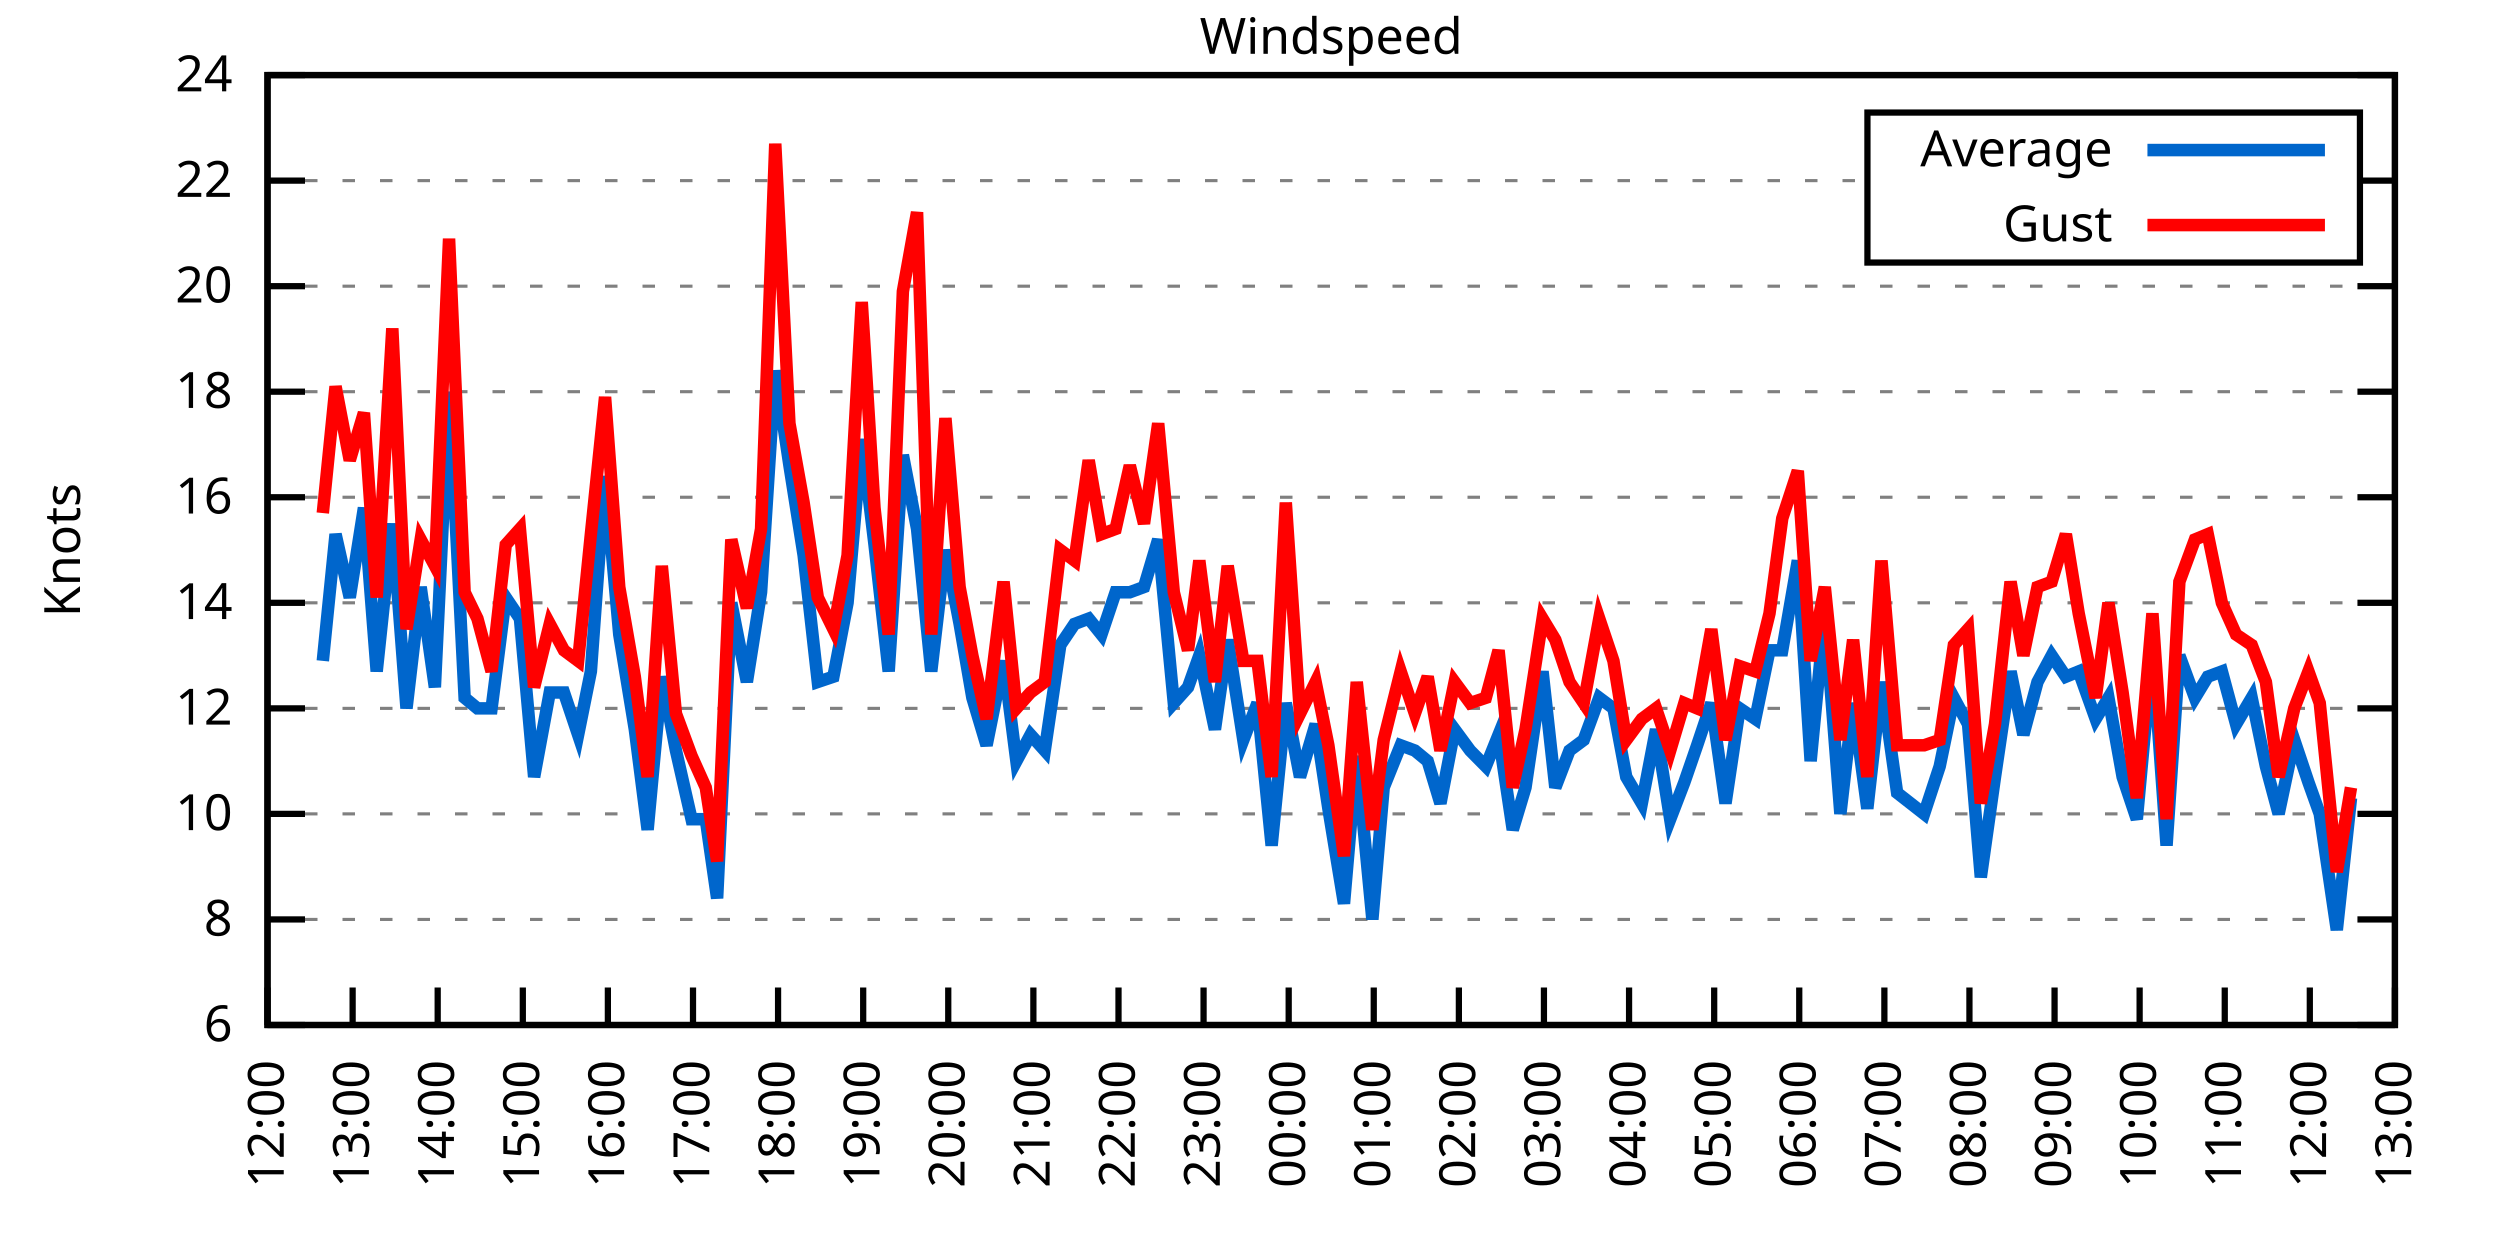
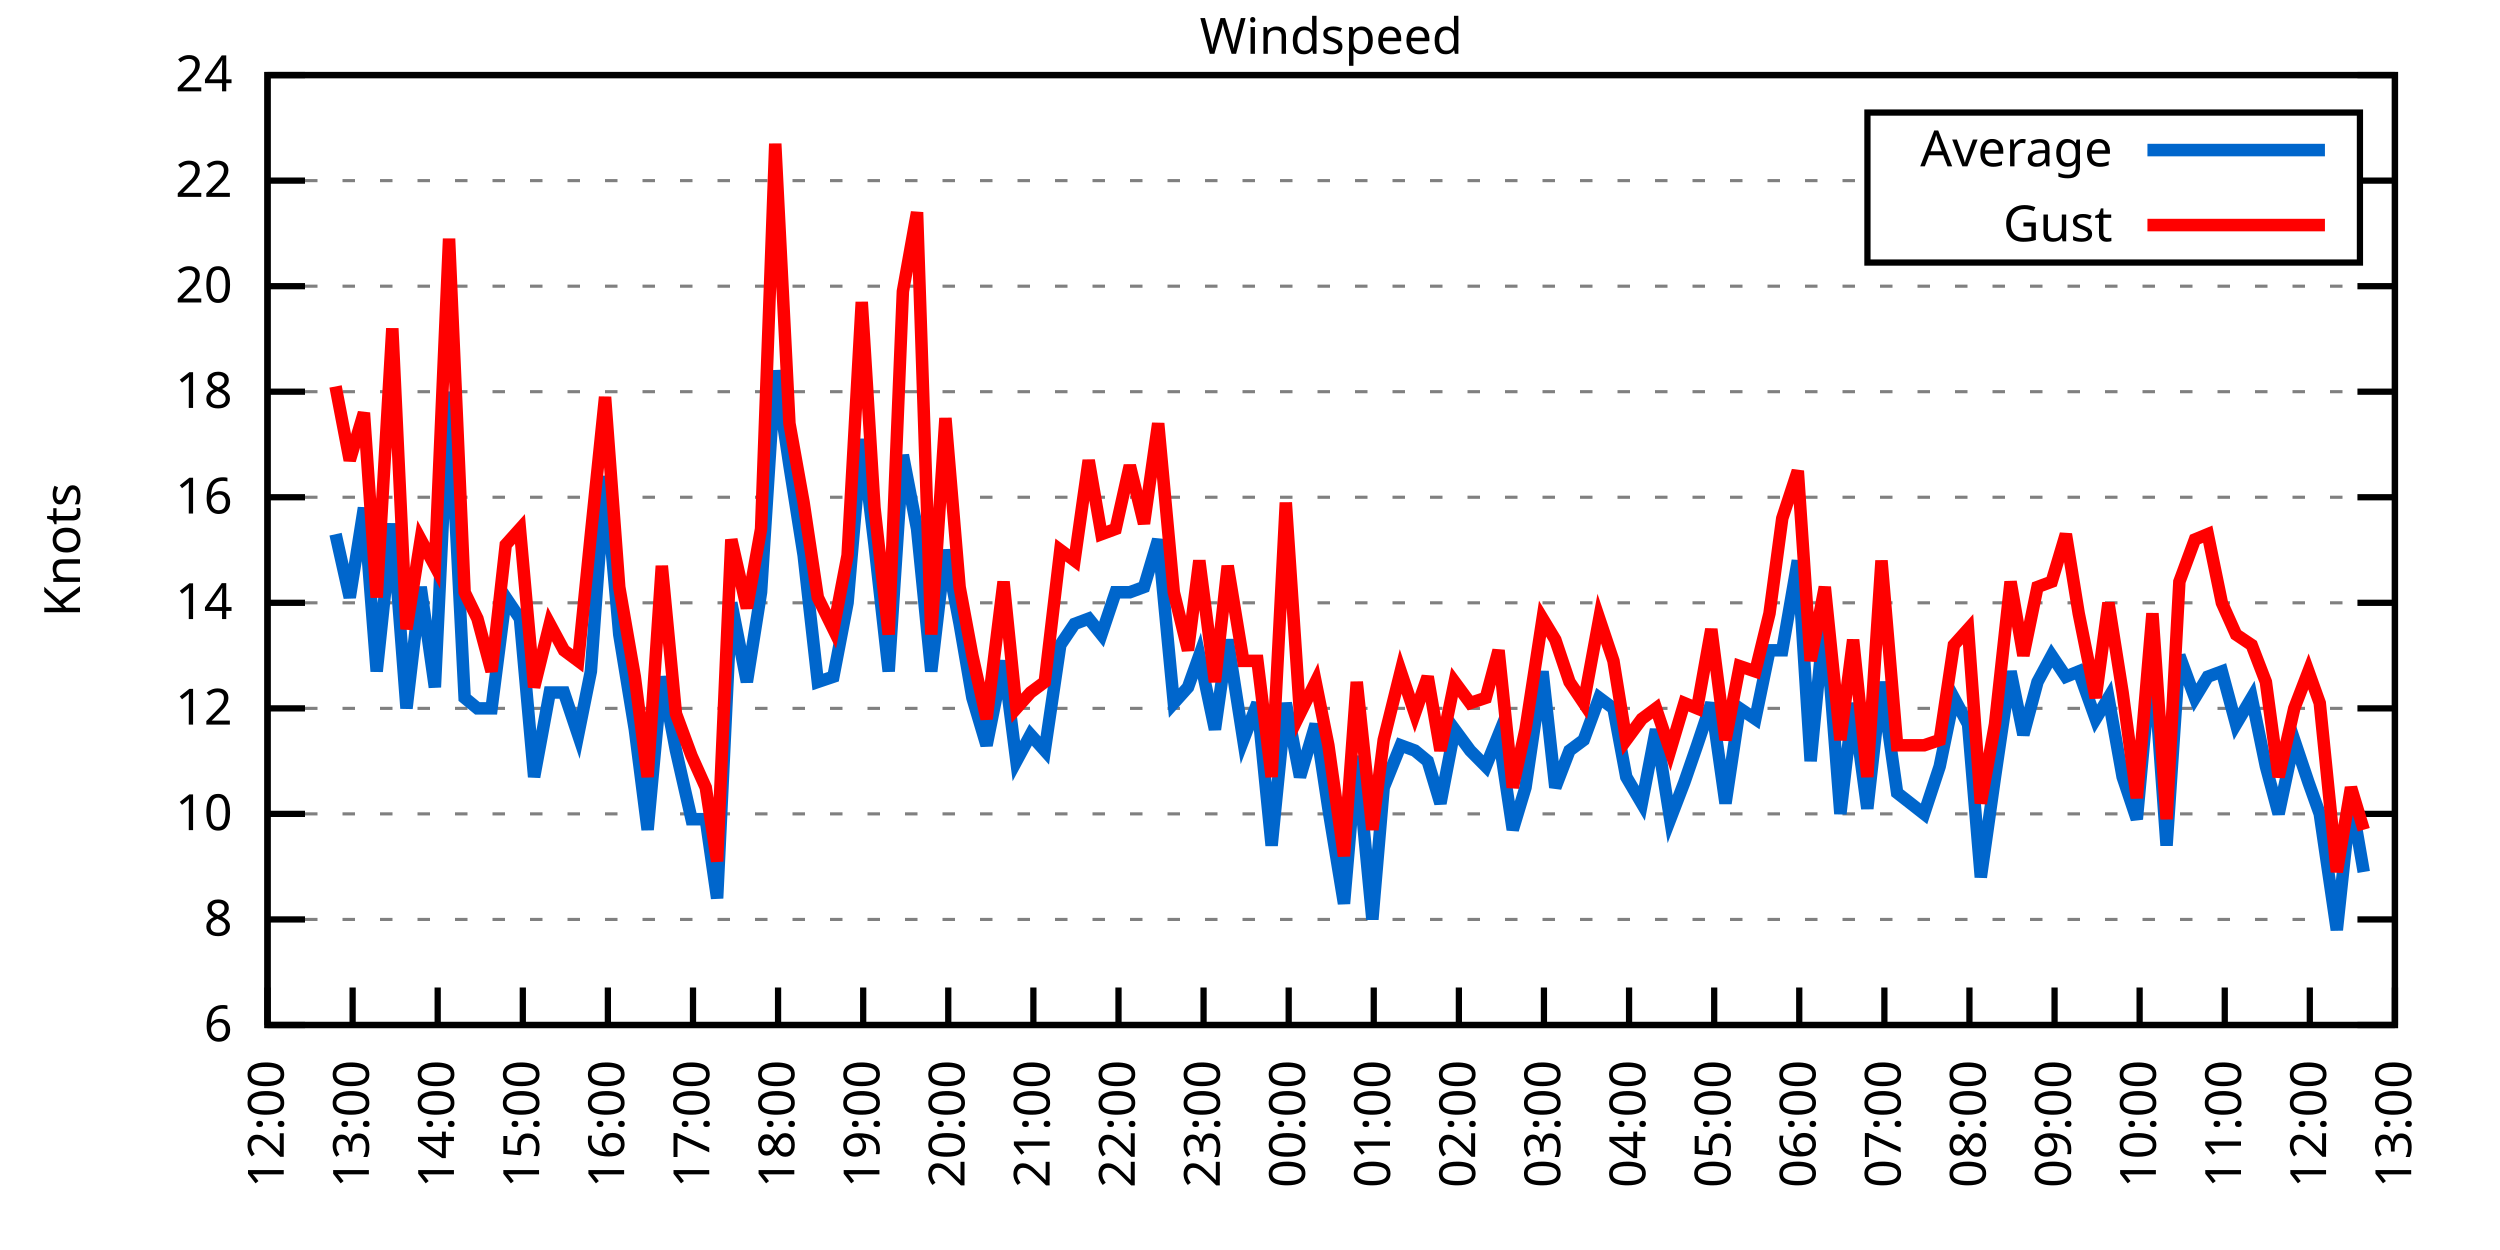
<svg xmlns="http://www.w3.org/2000/svg" xmlns:xlink="http://www.w3.org/1999/xlink" width="400" height="200" viewBox="0 0 400 200">
  <g id="gnuplot_canvas">
    <rect x="0" y="0" width="400" height="200" fill="none" />
    <defs>
      <circle id="gpDot" r="0.5" stroke-width="0.5" stroke="currentColor" />
      <path id="gpPt0" stroke-width="0.333" stroke="currentColor" d="M-1,0 h2 M0,-1 v2" />
      <path id="gpPt1" stroke-width="0.333" stroke="currentColor" d="M-1,-1 L1,1 M1,-1 L-1,1" />
      <path id="gpPt2" stroke-width="0.333" stroke="currentColor" d="M-1,0 L1,0 M0,-1 L0,1 M-1,-1 L1,1 M-1,1 L1,-1" />
      <rect id="gpPt3" stroke-width="0.333" stroke="currentColor" x="-1" y="-1" width="2" height="2" />
      <rect id="gpPt4" stroke-width="0.333" stroke="currentColor" fill="currentColor" x="-1" y="-1" width="2" height="2" />
      <circle id="gpPt5" stroke-width="0.333" stroke="currentColor" cx="0" cy="0" r="1" />
      <use xlink:href="#gpPt5" id="gpPt6" fill="currentColor" stroke="none" />
      <path id="gpPt7" stroke-width="0.333" stroke="currentColor" d="M0,-1.33 L-1.33,0.67 L1.33,0.67 z" />
      <use xlink:href="#gpPt7" id="gpPt8" fill="currentColor" stroke="none" />
      <use xlink:href="#gpPt7" id="gpPt9" stroke="currentColor" transform="rotate(180)" />
      <use xlink:href="#gpPt9" id="gpPt10" fill="currentColor" stroke="none" />
      <use xlink:href="#gpPt3" id="gpPt11" stroke="currentColor" transform="rotate(45)" />
      <use xlink:href="#gpPt11" id="gpPt12" fill="currentColor" stroke="none" />
      <path id="gpPt13" stroke-width="0.333" stroke="currentColor" d="M0,1.330 L1.265,0.411 L0.782,-1.067 L-0.782,-1.076 L-1.265,0.411 z" />
      <use xlink:href="#gpPt13" id="gpPt14" fill="currentColor" stroke="none" />
      <filter id="textbox" filterUnits="objectBoundingBox" x="0" y="0" height="1" width="1">
        <feFlood flood-color="white" flood-opacity="1" result="bgnd" />
        <feComposite in="SourceGraphic" in2="bgnd" operator="atop" />
      </filter>
      <filter id="greybox" filterUnits="objectBoundingBox" x="0" y="0" height="1" width="1">
        <feFlood flood-color="lightgrey" flood-opacity="1" result="grey" />
        <feComposite in="SourceGraphic" in2="grey" operator="atop" />
      </filter>
    </defs>
    <g fill="none" color="white" stroke="currentColor" stroke-width="1.00" stroke-linecap="butt" stroke-linejoin="miter">
</g>
    <g fill="none" color="black" stroke="currentColor" stroke-width="1.00" stroke-linecap="butt" stroke-linejoin="miter">
      <g stroke="none" shape-rendering="crispEdges">
        <polygon fill="rgb(255, 255, 255)" points="42.80,164.00 383.18,164.00 383.18,12.02 42.80,12.02 " />
      </g>
    </g>
    <g fill="none" color="black" stroke="currentColor" stroke-width="1.00" stroke-linecap="butt" stroke-linejoin="miter">
</g>
    <g fill="none" color="black" stroke="black" stroke-width="0.50" stroke-linecap="butt" stroke-linejoin="miter">
</g>
    <g fill="none" color="gray" stroke="currentColor" stroke-width="0.50" stroke-linecap="butt" stroke-linejoin="miter">
      <path stroke="gray" stroke-dasharray="2,4" class="gridline" d="M42.80,164.00 L383.19,164.00  " />
    </g>
    <g fill="none" color="gray" stroke="gray" stroke-width="1.00" stroke-linecap="butt" stroke-linejoin="miter">
</g>
    <g fill="none" color="black" stroke="currentColor" stroke-width="1.00" stroke-linecap="butt" stroke-linejoin="miter">
      <path stroke="black" d="M42.80,164.00 L48.80,164.00 M383.19,164.00 L377.19,164.00  " />
      <g transform="translate(37.20,166.60)" stroke="none" fill="black" font-family="Sans" font-size="8.00" text-anchor="end">
        <text>
          <tspan font-family="Sans"> 6</tspan>
        </text>
      </g>
    </g>
    <g fill="none" color="black" stroke="currentColor" stroke-width="1.00" stroke-linecap="butt" stroke-linejoin="miter">
</g>
    <g fill="none" color="black" stroke="black" stroke-width="0.50" stroke-linecap="butt" stroke-linejoin="miter">
</g>
    <g fill="none" color="gray" stroke="currentColor" stroke-width="0.50" stroke-linecap="butt" stroke-linejoin="miter">
      <path stroke="gray" stroke-dasharray="2,4" class="gridline" d="M42.80,147.11 L383.19,147.11  " />
    </g>
    <g fill="none" color="gray" stroke="gray" stroke-width="1.00" stroke-linecap="butt" stroke-linejoin="miter">
</g>
    <g fill="none" color="black" stroke="currentColor" stroke-width="1.00" stroke-linecap="butt" stroke-linejoin="miter">
      <path stroke="black" d="M42.80,147.11 L48.80,147.11 M383.19,147.11 L377.19,147.11  " />
      <g transform="translate(37.20,149.71)" stroke="none" fill="black" font-family="Sans" font-size="8.00" text-anchor="end">
        <text>
          <tspan font-family="Sans"> 8</tspan>
        </text>
      </g>
    </g>
    <g fill="none" color="black" stroke="currentColor" stroke-width="1.00" stroke-linecap="butt" stroke-linejoin="miter">
</g>
    <g fill="none" color="black" stroke="black" stroke-width="0.50" stroke-linecap="butt" stroke-linejoin="miter">
</g>
    <g fill="none" color="gray" stroke="currentColor" stroke-width="0.50" stroke-linecap="butt" stroke-linejoin="miter">
      <path stroke="gray" stroke-dasharray="2,4" class="gridline" d="M42.80,130.22 L383.19,130.22  " />
    </g>
    <g fill="none" color="gray" stroke="gray" stroke-width="1.00" stroke-linecap="butt" stroke-linejoin="miter">
</g>
    <g fill="none" color="black" stroke="currentColor" stroke-width="1.00" stroke-linecap="butt" stroke-linejoin="miter">
      <path stroke="black" d="M42.80,130.22 L48.80,130.22 M383.19,130.22 L377.19,130.22  " />
      <g transform="translate(37.20,132.82)" stroke="none" fill="black" font-family="Sans" font-size="8.00" text-anchor="end">
        <text>
          <tspan font-family="Sans"> 10</tspan>
        </text>
      </g>
    </g>
    <g fill="none" color="black" stroke="currentColor" stroke-width="1.00" stroke-linecap="butt" stroke-linejoin="miter">
</g>
    <g fill="none" color="black" stroke="black" stroke-width="0.50" stroke-linecap="butt" stroke-linejoin="miter">
</g>
    <g fill="none" color="gray" stroke="currentColor" stroke-width="0.50" stroke-linecap="butt" stroke-linejoin="miter">
      <path stroke="gray" stroke-dasharray="2,4" class="gridline" d="M42.80,113.34 L383.19,113.34  " />
    </g>
    <g fill="none" color="gray" stroke="gray" stroke-width="1.00" stroke-linecap="butt" stroke-linejoin="miter">
</g>
    <g fill="none" color="black" stroke="currentColor" stroke-width="1.00" stroke-linecap="butt" stroke-linejoin="miter">
      <path stroke="black" d="M42.80,113.34 L48.80,113.34 M383.19,113.34 L377.19,113.34  " />
      <g transform="translate(37.20,115.94)" stroke="none" fill="black" font-family="Sans" font-size="8.00" text-anchor="end">
        <text>
          <tspan font-family="Sans"> 12</tspan>
        </text>
      </g>
    </g>
    <g fill="none" color="black" stroke="currentColor" stroke-width="1.00" stroke-linecap="butt" stroke-linejoin="miter">
</g>
    <g fill="none" color="black" stroke="black" stroke-width="0.50" stroke-linecap="butt" stroke-linejoin="miter">
</g>
    <g fill="none" color="gray" stroke="currentColor" stroke-width="0.50" stroke-linecap="butt" stroke-linejoin="miter">
      <path stroke="gray" stroke-dasharray="2,4" class="gridline" d="M42.80,96.45 L383.19,96.45  " />
    </g>
    <g fill="none" color="gray" stroke="gray" stroke-width="1.00" stroke-linecap="butt" stroke-linejoin="miter">
</g>
    <g fill="none" color="black" stroke="currentColor" stroke-width="1.00" stroke-linecap="butt" stroke-linejoin="miter">
      <path stroke="black" d="M42.80,96.45 L48.80,96.45 M383.19,96.45 L377.19,96.45  " />
      <g transform="translate(37.20,99.05)" stroke="none" fill="black" font-family="Sans" font-size="8.00" text-anchor="end">
        <text>
          <tspan font-family="Sans"> 14</tspan>
        </text>
      </g>
    </g>
    <g fill="none" color="black" stroke="currentColor" stroke-width="1.00" stroke-linecap="butt" stroke-linejoin="miter">
</g>
    <g fill="none" color="black" stroke="black" stroke-width="0.50" stroke-linecap="butt" stroke-linejoin="miter">
</g>
    <g fill="none" color="gray" stroke="currentColor" stroke-width="0.50" stroke-linecap="butt" stroke-linejoin="miter">
      <path stroke="gray" stroke-dasharray="2,4" class="gridline" d="M42.80,79.56 L383.19,79.56  " />
    </g>
    <g fill="none" color="gray" stroke="gray" stroke-width="1.00" stroke-linecap="butt" stroke-linejoin="miter">
</g>
    <g fill="none" color="black" stroke="currentColor" stroke-width="1.00" stroke-linecap="butt" stroke-linejoin="miter">
      <path stroke="black" d="M42.80,79.56 L48.80,79.56 M383.19,79.56 L377.19,79.56  " />
      <g transform="translate(37.20,82.16)" stroke="none" fill="black" font-family="Sans" font-size="8.00" text-anchor="end">
        <text>
          <tspan font-family="Sans"> 16</tspan>
        </text>
      </g>
    </g>
    <g fill="none" color="black" stroke="currentColor" stroke-width="1.00" stroke-linecap="butt" stroke-linejoin="miter">
</g>
    <g fill="none" color="black" stroke="black" stroke-width="0.50" stroke-linecap="butt" stroke-linejoin="miter">
</g>
    <g fill="none" color="gray" stroke="currentColor" stroke-width="0.50" stroke-linecap="butt" stroke-linejoin="miter">
      <path stroke="gray" stroke-dasharray="2,4" class="gridline" d="M42.80,62.67 L383.19,62.67  " />
    </g>
    <g fill="none" color="gray" stroke="gray" stroke-width="1.00" stroke-linecap="butt" stroke-linejoin="miter">
</g>
    <g fill="none" color="black" stroke="currentColor" stroke-width="1.00" stroke-linecap="butt" stroke-linejoin="miter">
      <path stroke="black" d="M42.80,62.67 L48.80,62.67 M383.19,62.67 L377.19,62.67  " />
      <g transform="translate(37.20,65.27)" stroke="none" fill="black" font-family="Sans" font-size="8.00" text-anchor="end">
        <text>
          <tspan font-family="Sans"> 18</tspan>
        </text>
      </g>
    </g>
    <g fill="none" color="black" stroke="currentColor" stroke-width="1.00" stroke-linecap="butt" stroke-linejoin="miter">
</g>
    <g fill="none" color="black" stroke="black" stroke-width="0.50" stroke-linecap="butt" stroke-linejoin="miter">
</g>
    <g fill="none" color="gray" stroke="currentColor" stroke-width="0.50" stroke-linecap="butt" stroke-linejoin="miter">
      <path stroke="gray" stroke-dasharray="2,4" class="gridline" d="M42.80,45.79 L383.19,45.79  " />
    </g>
    <g fill="none" color="gray" stroke="gray" stroke-width="1.00" stroke-linecap="butt" stroke-linejoin="miter">
</g>
    <g fill="none" color="black" stroke="currentColor" stroke-width="1.00" stroke-linecap="butt" stroke-linejoin="miter">
      <path stroke="black" d="M42.80,45.79 L48.80,45.79 M383.19,45.79 L377.19,45.79  " />
      <g transform="translate(37.20,48.39)" stroke="none" fill="black" font-family="Sans" font-size="8.00" text-anchor="end">
        <text>
          <tspan font-family="Sans"> 20</tspan>
        </text>
      </g>
    </g>
    <g fill="none" color="black" stroke="currentColor" stroke-width="1.00" stroke-linecap="butt" stroke-linejoin="miter">
</g>
    <g fill="none" color="black" stroke="black" stroke-width="0.50" stroke-linecap="butt" stroke-linejoin="miter">
</g>
    <g fill="none" color="gray" stroke="currentColor" stroke-width="0.50" stroke-linecap="butt" stroke-linejoin="miter">
      <path stroke="gray" stroke-dasharray="2,4" class="gridline" d="M42.80,28.90 L298.79,28.90 M377.59,28.90 L383.19,28.90  " />
    </g>
    <g fill="none" color="gray" stroke="gray" stroke-width="1.00" stroke-linecap="butt" stroke-linejoin="miter">
</g>
    <g fill="none" color="black" stroke="currentColor" stroke-width="1.00" stroke-linecap="butt" stroke-linejoin="miter">
      <path stroke="black" d="M42.80,28.90 L48.80,28.90 M383.19,28.90 L377.19,28.90  " />
      <g transform="translate(37.20,31.50)" stroke="none" fill="black" font-family="Sans" font-size="8.00" text-anchor="end">
        <text>
          <tspan font-family="Sans"> 22</tspan>
        </text>
      </g>
    </g>
    <g fill="none" color="black" stroke="currentColor" stroke-width="1.00" stroke-linecap="butt" stroke-linejoin="miter">
</g>
    <g fill="none" color="black" stroke="black" stroke-width="0.50" stroke-linecap="butt" stroke-linejoin="miter">
</g>
    <g fill="none" color="gray" stroke="currentColor" stroke-width="0.50" stroke-linecap="butt" stroke-linejoin="miter">
      <path stroke="gray" stroke-dasharray="2,4" class="gridline" d="M42.80,12.01 L383.19,12.01  " />
    </g>
    <g fill="none" color="gray" stroke="gray" stroke-width="1.00" stroke-linecap="butt" stroke-linejoin="miter">
</g>
    <g fill="none" color="black" stroke="currentColor" stroke-width="1.00" stroke-linecap="butt" stroke-linejoin="miter">
      <path stroke="black" d="M42.80,12.01 L48.80,12.01 M383.19,12.01 L377.19,12.01  " />
      <g transform="translate(37.20,14.61)" stroke="none" fill="black" font-family="Sans" font-size="8.00" text-anchor="end">
        <text>
          <tspan font-family="Sans"> 24</tspan>
        </text>
      </g>
    </g>
    <g fill="none" color="black" stroke="currentColor" stroke-width="1.00" stroke-linecap="butt" stroke-linejoin="miter">
      <path stroke="black" d="M42.80,164.00 L42.80,158.00  " />
      <g transform="translate(45.40,169.60) rotate(270.00)" stroke="none" fill="black" font-family="Sans" font-size="8.00" text-anchor="end">
        <text>
          <tspan font-family="Sans">12:00</tspan>
        </text>
      </g>
    </g>
    <g fill="none" color="black" stroke="currentColor" stroke-width="1.00" stroke-linecap="butt" stroke-linejoin="miter">
      <path stroke="black" d="M56.42,164.00 L56.42,158.00  " />
      <g transform="translate(59.02,169.60) rotate(270.00)" stroke="none" fill="black" font-family="Sans" font-size="8.00" text-anchor="end">
        <text>
          <tspan font-family="Sans">13:00</tspan>
        </text>
      </g>
    </g>
    <g fill="none" color="black" stroke="currentColor" stroke-width="1.00" stroke-linecap="butt" stroke-linejoin="miter">
      <path stroke="black" d="M70.03,164.00 L70.03,158.00  " />
      <g transform="translate(72.63,169.60) rotate(270.00)" stroke="none" fill="black" font-family="Sans" font-size="8.00" text-anchor="end">
        <text>
          <tspan font-family="Sans">14:00</tspan>
        </text>
      </g>
    </g>
    <g fill="none" color="black" stroke="currentColor" stroke-width="1.00" stroke-linecap="butt" stroke-linejoin="miter">
      <path stroke="black" d="M83.65,164.00 L83.65,158.00  " />
      <g transform="translate(86.25,169.60) rotate(270.00)" stroke="none" fill="black" font-family="Sans" font-size="8.00" text-anchor="end">
        <text>
          <tspan font-family="Sans">15:00</tspan>
        </text>
      </g>
    </g>
    <g fill="none" color="black" stroke="currentColor" stroke-width="1.00" stroke-linecap="butt" stroke-linejoin="miter">
      <path stroke="black" d="M97.26,164.00 L97.26,158.00  " />
      <g transform="translate(99.86,169.60) rotate(270.00)" stroke="none" fill="black" font-family="Sans" font-size="8.00" text-anchor="end">
        <text>
          <tspan font-family="Sans">16:00</tspan>
        </text>
      </g>
    </g>
    <g fill="none" color="black" stroke="currentColor" stroke-width="1.00" stroke-linecap="butt" stroke-linejoin="miter">
      <path stroke="black" d="M110.88,164.00 L110.88,158.00  " />
      <g transform="translate(113.48,169.60) rotate(270.00)" stroke="none" fill="black" font-family="Sans" font-size="8.00" text-anchor="end">
        <text>
          <tspan font-family="Sans">17:00</tspan>
        </text>
      </g>
    </g>
    <g fill="none" color="black" stroke="currentColor" stroke-width="1.00" stroke-linecap="butt" stroke-linejoin="miter">
      <path stroke="black" d="M124.49,164.00 L124.49,158.00  " />
      <g transform="translate(127.09,169.60) rotate(270.00)" stroke="none" fill="black" font-family="Sans" font-size="8.00" text-anchor="end">
        <text>
          <tspan font-family="Sans">18:00</tspan>
        </text>
      </g>
    </g>
    <g fill="none" color="black" stroke="currentColor" stroke-width="1.00" stroke-linecap="butt" stroke-linejoin="miter">
      <path stroke="black" d="M138.11,164.00 L138.11,158.00  " />
      <g transform="translate(140.71,169.60) rotate(270.00)" stroke="none" fill="black" font-family="Sans" font-size="8.00" text-anchor="end">
        <text>
          <tspan font-family="Sans">19:00</tspan>
        </text>
      </g>
    </g>
    <g fill="none" color="black" stroke="currentColor" stroke-width="1.00" stroke-linecap="butt" stroke-linejoin="miter">
      <path stroke="black" d="M151.72,164.00 L151.72,158.00  " />
      <g transform="translate(154.32,169.60) rotate(270.00)" stroke="none" fill="black" font-family="Sans" font-size="8.00" text-anchor="end">
        <text>
          <tspan font-family="Sans">20:00</tspan>
        </text>
      </g>
    </g>
    <g fill="none" color="black" stroke="currentColor" stroke-width="1.00" stroke-linecap="butt" stroke-linejoin="miter">
      <path stroke="black" d="M165.34,164.00 L165.34,158.00  " />
      <g transform="translate(167.94,169.60) rotate(270.00)" stroke="none" fill="black" font-family="Sans" font-size="8.00" text-anchor="end">
        <text>
          <tspan font-family="Sans">21:00</tspan>
        </text>
      </g>
    </g>
    <g fill="none" color="black" stroke="currentColor" stroke-width="1.00" stroke-linecap="butt" stroke-linejoin="miter">
      <path stroke="black" d="M178.96,164.00 L178.96,158.00  " />
      <g transform="translate(181.56,169.60) rotate(270.00)" stroke="none" fill="black" font-family="Sans" font-size="8.00" text-anchor="end">
        <text>
          <tspan font-family="Sans">22:00</tspan>
        </text>
      </g>
    </g>
    <g fill="none" color="black" stroke="currentColor" stroke-width="1.00" stroke-linecap="butt" stroke-linejoin="miter">
      <path stroke="black" d="M192.57,164.00 L192.57,158.00  " />
      <g transform="translate(195.17,169.60) rotate(270.00)" stroke="none" fill="black" font-family="Sans" font-size="8.00" text-anchor="end">
        <text>
          <tspan font-family="Sans">23:00</tspan>
        </text>
      </g>
    </g>
    <g fill="none" color="black" stroke="currentColor" stroke-width="1.00" stroke-linecap="butt" stroke-linejoin="miter">
      <path stroke="black" d="M206.19,164.00 L206.19,158.00  " />
      <g transform="translate(208.79,169.60) rotate(270.00)" stroke="none" fill="black" font-family="Sans" font-size="8.00" text-anchor="end">
        <text>
          <tspan font-family="Sans">00:00</tspan>
        </text>
      </g>
    </g>
    <g fill="none" color="black" stroke="currentColor" stroke-width="1.00" stroke-linecap="butt" stroke-linejoin="miter">
      <path stroke="black" d="M219.80,164.00 L219.80,158.00  " />
      <g transform="translate(222.40,169.60) rotate(270.00)" stroke="none" fill="black" font-family="Sans" font-size="8.00" text-anchor="end">
        <text>
          <tspan font-family="Sans">01:00</tspan>
        </text>
      </g>
    </g>
    <g fill="none" color="black" stroke="currentColor" stroke-width="1.00" stroke-linecap="butt" stroke-linejoin="miter">
      <path stroke="black" d="M233.42,164.00 L233.42,158.00  " />
      <g transform="translate(236.02,169.60) rotate(270.00)" stroke="none" fill="black" font-family="Sans" font-size="8.00" text-anchor="end">
        <text>
          <tspan font-family="Sans">02:00</tspan>
        </text>
      </g>
    </g>
    <g fill="none" color="black" stroke="currentColor" stroke-width="1.00" stroke-linecap="butt" stroke-linejoin="miter">
      <path stroke="black" d="M247.03,164.00 L247.03,158.00  " />
      <g transform="translate(249.63,169.60) rotate(270.00)" stroke="none" fill="black" font-family="Sans" font-size="8.00" text-anchor="end">
        <text>
          <tspan font-family="Sans">03:00</tspan>
        </text>
      </g>
    </g>
    <g fill="none" color="black" stroke="currentColor" stroke-width="1.00" stroke-linecap="butt" stroke-linejoin="miter">
      <path stroke="black" d="M260.65,164.00 L260.65,158.00  " />
      <g transform="translate(263.25,169.60) rotate(270.00)" stroke="none" fill="black" font-family="Sans" font-size="8.00" text-anchor="end">
        <text>
          <tspan font-family="Sans">04:00</tspan>
        </text>
      </g>
    </g>
    <g fill="none" color="black" stroke="currentColor" stroke-width="1.00" stroke-linecap="butt" stroke-linejoin="miter">
      <path stroke="black" d="M274.27,164.00 L274.27,158.00  " />
      <g transform="translate(276.87,169.60) rotate(270.00)" stroke="none" fill="black" font-family="Sans" font-size="8.00" text-anchor="end">
        <text>
          <tspan font-family="Sans">05:00</tspan>
        </text>
      </g>
    </g>
    <g fill="none" color="black" stroke="currentColor" stroke-width="1.00" stroke-linecap="butt" stroke-linejoin="miter">
      <path stroke="black" d="M287.88,164.00 L287.88,158.00  " />
      <g transform="translate(290.48,169.60) rotate(270.00)" stroke="none" fill="black" font-family="Sans" font-size="8.00" text-anchor="end">
        <text>
          <tspan font-family="Sans">06:00</tspan>
        </text>
      </g>
    </g>
    <g fill="none" color="black" stroke="currentColor" stroke-width="1.00" stroke-linecap="butt" stroke-linejoin="miter">
      <path stroke="black" d="M301.50,164.00 L301.50,158.00  " />
      <g transform="translate(304.10,169.60) rotate(270.00)" stroke="none" fill="black" font-family="Sans" font-size="8.00" text-anchor="end">
        <text>
          <tspan font-family="Sans">07:00</tspan>
        </text>
      </g>
    </g>
    <g fill="none" color="black" stroke="currentColor" stroke-width="1.00" stroke-linecap="butt" stroke-linejoin="miter">
      <path stroke="black" d="M315.11,164.00 L315.11,158.00  " />
      <g transform="translate(317.71,169.60) rotate(270.00)" stroke="none" fill="black" font-family="Sans" font-size="8.00" text-anchor="end">
        <text>
          <tspan font-family="Sans">08:00</tspan>
        </text>
      </g>
    </g>
    <g fill="none" color="black" stroke="currentColor" stroke-width="1.00" stroke-linecap="butt" stroke-linejoin="miter">
      <path stroke="black" d="M328.73,164.00 L328.73,158.00  " />
      <g transform="translate(331.33,169.60) rotate(270.00)" stroke="none" fill="black" font-family="Sans" font-size="8.00" text-anchor="end">
        <text>
          <tspan font-family="Sans">09:00</tspan>
        </text>
      </g>
    </g>
    <g fill="none" color="black" stroke="currentColor" stroke-width="1.00" stroke-linecap="butt" stroke-linejoin="miter">
      <path stroke="black" d="M342.34,164.00 L342.34,158.00  " />
      <g transform="translate(344.94,169.60) rotate(270.00)" stroke="none" fill="black" font-family="Sans" font-size="8.00" text-anchor="end">
        <text>
          <tspan font-family="Sans">10:00</tspan>
        </text>
      </g>
    </g>
    <g fill="none" color="black" stroke="currentColor" stroke-width="1.00" stroke-linecap="butt" stroke-linejoin="miter">
      <path stroke="black" d="M355.96,164.00 L355.96,158.00  " />
      <g transform="translate(358.56,169.60) rotate(270.00)" stroke="none" fill="black" font-family="Sans" font-size="8.00" text-anchor="end">
        <text>
          <tspan font-family="Sans">11:00</tspan>
        </text>
      </g>
    </g>
    <g fill="none" color="black" stroke="currentColor" stroke-width="1.00" stroke-linecap="butt" stroke-linejoin="miter">
      <path stroke="black" d="M369.57,164.00 L369.57,158.00  " />
      <g transform="translate(372.17,169.60) rotate(270.00)" stroke="none" fill="black" font-family="Sans" font-size="8.00" text-anchor="end">
        <text>
          <tspan font-family="Sans">12:00</tspan>
        </text>
      </g>
    </g>
    <g fill="none" color="black" stroke="currentColor" stroke-width="1.00" stroke-linecap="butt" stroke-linejoin="miter">
      <path stroke="black" d="M383.19,164.00 L383.19,158.00  " />
      <g transform="translate(385.79,169.60) rotate(270.00)" stroke="none" fill="black" font-family="Sans" font-size="8.00" text-anchor="end">
        <text>
          <tspan font-family="Sans">13:00</tspan>
        </text>
      </g>
    </g>
    <g fill="none" color="black" stroke="currentColor" stroke-width="1.00" stroke-linecap="butt" stroke-linejoin="miter">
</g>
    <g fill="none" color="black" stroke="currentColor" stroke-width="1.00" stroke-linecap="butt" stroke-linejoin="miter">
      <path stroke="black" d="M42.80,12.01 L42.80,164.00 L383.19,164.00 L383.19,12.01 L42.80,12.01 Z  " />
    </g>
    <g fill="none" color="black" stroke="currentColor" stroke-width="1.00" stroke-linecap="butt" stroke-linejoin="miter">
</g>
    <g fill="none" color="black" stroke="currentColor" stroke-width="1.00" stroke-linecap="butt" stroke-linejoin="miter">
      <path stroke="black" d="M298.79,42.01 L298.79,18.01 L377.59,18.01 L377.59,42.01 L298.79,42.01 Z  " />
    </g>
    <g id="Windspeed_plot_1">
      <g fill="none" color="white" stroke="black" stroke-width="2.00" stroke-linecap="butt" stroke-linejoin="miter">
</g>
      <g fill="none" color="black" stroke="currentColor" stroke-width="2.00" stroke-linecap="butt" stroke-linejoin="miter">
        <g transform="translate(337.99,26.61)" stroke="none" fill="black" font-family="Sans" font-size="8.00" text-anchor="end">
          <text>
            <tspan font-family="Sans">Average</tspan>
          </text>
        </g>
      </g>
      <g fill="none" color="black" stroke="currentColor" stroke-width="2.00" stroke-linecap="butt" stroke-linejoin="miter">
-         <path stroke="rgb(  0, 102, 204)" d="M343.59,24.01 L371.99,24.01 M51.65,105.74 L53.69,85.47 L55.96,95.60 L58.23,81.25 L60.27,107.43 L62.77,83.78   L65.04,113.34 L67.31,93.92 L69.58,109.96 L71.85,62.67 L74.34,111.65 L76.39,113.34 L78.65,113.34 L80.92,95.60   L83.19,98.98 L85.46,124.31 L87.96,110.80 L90.23,110.80 L92.50,117.56 L94.54,107.43 L96.81,76.18 L99.08,101.52   L101.57,116.71 L103.62,132.76 L105.89,108.27 L108.15,120.09 L110.65,131.07 L112.92,131.07 L114.74,143.73 L117.01,96.45   L119.50,109.11 L121.77,94.76 L124.04,59.30 L126.31,74.49 L128.58,88.85 L130.85,109.11 L133.34,108.27 L135.61,96.45   L137.88,70.27 L139.92,87.16 L142.19,107.43 L144.46,72.81 L146.73,84.63 L149.00,107.43 L151.27,88.00 L153.54,99.83   L155.58,111.65 L157.85,119.25 L160.57,105.74 L162.62,121.78 L164.89,117.56 L167.16,120.09 L169.65,103.20 L171.92,99.83   L174.19,98.98 L176.23,101.52 L178.50,94.76 L180.77,94.76 L183.04,93.92 L185.31,86.32 L187.81,112.49 L190.08,109.96   L191.89,104.89 L194.39,116.71 L196.43,102.36 L198.93,118.40 L201.19,112.49 L203.46,135.29 L205.73,112.49 L208.00,124.31   L210.50,115.87 L212.54,129.38 L215.04,144.58 L217.08,120.94 L219.58,147.11 L221.39,126.00 L224.11,119.25 L226.38,120.09   L228.43,121.78 L230.47,128.54 L232.74,116.71 L235.23,120.09 L237.73,122.62 L239.77,117.56 L242.04,132.76 L244.08,126.00   L246.81,107.43 L248.85,126.00 L251.12,120.09 L253.39,118.40 L255.88,111.65 L258.15,113.34 L260.20,124.31 L262.69,128.54   L264.96,116.71 L267.23,131.07 L269.50,125.16 L271.54,119.25 L273.81,112.49 L276.08,128.54 L278.35,113.34 L280.85,115.03   L283.12,104.05 L285.16,104.05 L287.65,89.69 L289.70,121.78 L291.97,98.14 L294.46,130.22 L296.50,112.49 L298.77,129.38   L301.04,109.11 L303.54,126.85 L307.85,130.22 L310.35,122.62 L312.62,111.65 L314.89,115.87 L316.93,140.36 L319.20,124.31   L321.69,107.43 L323.74,117.56 L326.00,109.11 L328.27,104.89 L330.54,108.27 L332.59,107.43 L335.31,115.03 L337.35,111.65   L339.62,124.31 L341.89,131.07 L344.39,104.05 L346.65,135.29 L348.70,104.89 L351.19,111.65 L353.24,108.27 L355.50,107.43   L357.77,115.87 L360.27,111.65 L362.54,122.62 L364.58,130.22 L367.08,118.40 L369.35,125.16 L371.16,130.22 L373.89,148.80   L376.16,127.69  " />
+         <path stroke="rgb(  0, 102, 204)" d="M343.59,24.01 L371.99,24.01 M53.69,85.47 L55.96,95.60 L58.23,81.25 L60.27,107.43 L62.77,83.78 L65.04,113.34   L67.31,93.92 L69.58,109.96 L71.85,62.67 L74.34,111.65 L76.39,113.34 L78.65,113.34 L80.92,95.60 L83.19,98.98   L85.46,124.31 L87.96,110.80 L90.23,110.80 L92.50,117.56 L94.54,107.43 L96.81,76.18 L99.08,101.52 L101.57,116.71   L103.62,132.76 L105.89,108.27 L108.15,120.09 L110.65,131.07 L112.92,131.07 L114.74,143.73 L117.01,96.45 L119.50,109.11   L121.77,94.76 L124.04,59.30 L126.31,74.49 L128.58,88.85 L130.85,109.11 L133.34,108.27 L135.61,96.45 L137.88,70.27   L139.92,87.16 L142.19,107.43 L144.46,72.81 L146.73,84.63 L149.00,107.43 L151.27,88.00 L153.54,99.83 L155.58,111.65   L157.85,119.25 L160.57,105.74 L162.62,121.78 L164.89,117.56 L167.16,120.09 L169.65,103.20 L171.92,99.83 L174.19,98.98   L176.23,101.52 L178.50,94.76 L180.77,94.76 L183.04,93.92 L185.31,86.32 L187.81,112.49 L190.08,109.96 L191.89,104.89   L194.39,116.71 L196.43,102.36 L198.93,118.40 L201.19,112.49 L203.46,135.29 L205.73,112.49 L208.00,124.31 L210.50,115.87   L212.54,129.38 L215.04,144.58 L217.08,120.94 L219.58,147.11 L221.39,126.00 L224.11,119.25 L226.38,120.09 L228.43,121.78   L230.47,128.54 L232.74,116.71 L235.23,120.09 L237.73,122.62 L239.77,117.56 L242.04,132.76 L244.08,126.00 L246.81,107.43   L248.85,126.00 L251.12,120.09 L253.39,118.40 L255.88,111.65 L258.15,113.34 L260.20,124.31 L262.69,128.54 L264.96,116.71   L267.23,131.07 L269.50,125.16 L271.54,119.25 L273.81,112.49 L276.08,128.54 L278.35,113.34 L280.85,115.03 L283.12,104.05   L285.16,104.05 L287.65,89.69 L289.70,121.78 L291.97,98.14 L294.46,130.22 L296.50,112.49 L298.77,129.38 L301.04,109.11   L303.54,126.85 L307.85,130.22 L310.35,122.62 L312.62,111.65 L314.89,115.87 L316.93,140.36 L319.20,124.31 L321.69,107.43   L323.74,117.56 L326.00,109.11 L328.27,104.89 L330.54,108.27 L332.59,107.43 L335.31,115.03 L337.35,111.65 L339.62,124.31   L341.89,131.07 L344.39,104.05 L346.65,135.29 L348.70,104.89 L351.19,111.65 L353.24,108.27 L355.50,107.43 L357.77,115.87   L360.27,111.65 L362.54,122.62 L364.58,130.22 L367.08,118.40 L369.35,125.16 L371.16,130.22 L373.89,148.80 L376.16,127.69   L378.20,139.51  " />
      </g>
    </g>
    <g id="Windspeed_plot_2">
      <g fill="none" color="black" stroke="currentColor" stroke-width="2.00" stroke-linecap="butt" stroke-linejoin="miter">
        <g transform="translate(337.99,38.61)" stroke="none" fill="black" font-family="Sans" font-size="8.00" text-anchor="end">
          <text>
            <tspan font-family="Sans">Gust</tspan>
          </text>
        </g>
      </g>
      <g fill="none" color="black" stroke="currentColor" stroke-width="2.00" stroke-linecap="butt" stroke-linejoin="miter">
-         <path stroke="rgb(255,   0,   0)" d="M343.59,36.01 L371.99,36.01 M51.65,82.09 L53.69,61.83 L55.96,73.65 L58.23,66.05 L60.27,95.60 L62.77,52.54   L65.04,100.67 L67.31,86.32 L69.58,90.54 L71.85,38.19 L74.34,94.76 L76.39,98.98 L78.65,107.43 L80.92,87.16   L83.19,84.63 L85.46,109.96 L87.96,99.83 L90.23,104.05 L92.50,105.74 L94.54,85.47 L96.81,63.52 L99.08,93.92   L101.57,108.27 L103.62,124.31 L105.89,90.54 L108.15,114.18 L110.65,120.94 L112.92,126.00 L114.74,137.82 L117.01,86.32   L119.50,97.29 L121.77,84.63 L124.04,22.99 L126.31,67.74 L128.58,80.41 L130.85,95.60 L133.34,100.67 L135.61,88.85   L137.88,48.32 L139.92,81.25 L142.19,101.52 L144.46,46.63 L146.73,33.96 L149.00,101.52 L151.27,66.90 L153.54,93.92   L155.58,104.89 L157.85,115.03 L160.57,93.07 L162.62,113.34 L164.89,110.80 L167.16,109.11 L169.65,88.00 L171.92,89.69   L174.19,73.65 L176.23,85.47 L178.50,84.63 L180.77,74.49 L183.04,83.78 L185.31,67.74 L187.81,94.76 L190.08,104.05   L191.89,89.69 L194.39,109.11 L196.43,90.54 L198.93,105.74 L201.19,105.74 L203.46,124.31 L205.73,80.41 L208.00,114.18   L210.50,109.11 L212.54,119.25 L215.04,136.98 L217.08,109.11 L219.58,132.76 L221.39,118.40 L224.11,107.43 L226.38,114.18   L228.43,108.27 L230.47,120.09 L232.74,109.11 L235.23,112.49 L237.73,111.65 L239.77,104.05 L242.04,126.00 L244.08,116.71   L246.81,98.98 L248.85,102.36 L251.12,109.11 L253.39,112.49 L255.88,98.98 L258.15,105.74 L260.20,118.40 L262.69,115.03   L264.96,113.34 L267.23,120.09 L269.50,112.49 L271.54,113.34 L273.81,100.67 L276.08,118.40 L278.35,106.58 L280.85,107.43   L283.12,98.14 L285.16,82.94 L287.65,75.34 L289.70,105.74 L291.97,93.92 L294.46,118.40 L296.50,102.36 L298.77,124.31   L301.04,89.69 L303.54,119.25 L307.85,119.25 L310.35,118.40 L312.62,103.20 L314.89,100.67 L316.93,128.54 L319.20,115.87   L321.69,93.07 L323.74,104.89 L326.00,93.92 L328.27,93.07 L330.54,85.47 L332.59,98.14 L335.31,111.65 L337.35,96.45   L339.62,110.80 L341.89,127.69 L344.39,98.14 L346.65,131.07 L348.70,93.07 L351.19,86.32 L353.24,85.47 L355.50,96.45   L357.77,101.52 L360.27,103.20 L362.54,109.11 L364.58,124.31 L367.08,113.34 L369.35,107.43 L371.16,112.49 L373.89,139.51   L376.16,126.00  " />
+         <path stroke="rgb(255,   0,   0)" d="M343.59,36.01 L371.99,36.01 M53.69,61.83 L55.96,73.65 L58.23,66.05 L60.27,95.60 L62.77,52.54 L65.04,100.67   L67.31,86.32 L69.58,90.54 L71.85,38.19 L74.34,94.76 L76.39,98.98 L78.65,107.43 L80.92,87.16 L83.19,84.63   L85.46,109.96 L87.96,99.83 L90.23,104.05 L92.50,105.74 L94.54,85.47 L96.81,63.52 L99.08,93.92 L101.57,108.27   L103.62,124.31 L105.89,90.54 L108.15,114.18 L110.65,120.94 L112.92,126.00 L114.74,137.82 L117.01,86.32 L119.50,97.29   L121.77,84.63 L124.04,22.99 L126.31,67.74 L128.58,80.41 L130.85,95.60 L133.34,100.67 L135.61,88.85 L137.88,48.32   L139.92,81.25 L142.19,101.52 L144.46,46.63 L146.73,33.96 L149.00,101.52 L151.27,66.90 L153.54,93.92 L155.58,104.89   L157.85,115.03 L160.57,93.07 L162.62,113.34 L164.89,110.80 L167.16,109.11 L169.65,88.00 L171.92,89.69 L174.19,73.65   L176.23,85.47 L178.50,84.63 L180.77,74.49 L183.04,83.78 L185.31,67.74 L187.81,94.76 L190.08,104.05 L191.89,89.69   L194.39,109.11 L196.43,90.54 L198.93,105.74 L201.19,105.74 L203.46,124.31 L205.73,80.41 L208.00,114.18 L210.50,109.11   L212.54,119.25 L215.04,136.98 L217.08,109.11 L219.58,132.76 L221.39,118.40 L224.11,107.43 L226.38,114.18 L228.43,108.27   L230.47,120.09 L232.74,109.11 L235.23,112.49 L237.73,111.65 L239.77,104.05 L242.04,126.00 L244.08,116.71 L246.81,98.98   L248.85,102.36 L251.12,109.11 L253.39,112.49 L255.88,98.98 L258.15,105.74 L260.20,118.40 L262.69,115.03 L264.96,113.34   L267.23,120.09 L269.50,112.49 L271.54,113.34 L273.81,100.67 L276.08,118.40 L278.35,106.58 L280.85,107.43 L283.12,98.14   L285.16,82.94 L287.65,75.34 L289.70,105.74 L291.97,93.92 L294.46,118.40 L296.50,102.36 L298.77,124.31 L301.04,89.69   L303.54,119.25 L307.85,119.25 L310.35,118.40 L312.62,103.20 L314.89,100.67 L316.93,128.54 L319.20,115.87 L321.69,93.07   L323.74,104.89 L326.00,93.92 L328.27,93.07 L330.54,85.47 L332.59,98.14 L335.31,111.65 L337.35,96.45 L339.62,110.80   L341.89,127.69 L344.39,98.14 L346.65,131.07 L348.70,93.07 L351.19,86.32 L353.24,85.47 L355.50,96.45 L357.77,101.52   L360.27,103.20 L362.54,109.11 L364.58,124.31 L367.08,113.34 L369.35,107.43 L371.16,112.49 L373.89,139.51 L376.16,126.00   L378.20,132.76  " />
      </g>
    </g>
    <g fill="none" color="black" stroke="currentColor" stroke-width="2.00" stroke-linecap="butt" stroke-linejoin="miter">
</g>
    <g fill="none" color="black" stroke="black" stroke-width="1.00" stroke-linecap="butt" stroke-linejoin="miter">
</g>
    <g fill="none" color="black" stroke="currentColor" stroke-width="1.00" stroke-linecap="butt" stroke-linejoin="miter">
      <path stroke="black" d="M42.80,12.01 L42.80,164.00 L383.19,164.00 L383.19,12.01 L42.80,12.01 Z  " />
      <g transform="translate(12.80,88.01) rotate(270.00)" stroke="none" fill="black" font-family="Sans" font-size="8.00" text-anchor="middle">
        <text>
          <tspan font-family="Sans">Knots</tspan>
        </text>
      </g>
    </g>
    <g fill="none" color="black" stroke="currentColor" stroke-width="1.00" stroke-linecap="butt" stroke-linejoin="miter">
</g>
    <g fill="none" color="black" stroke="currentColor" stroke-width="1.00" stroke-linecap="butt" stroke-linejoin="miter">
      <g transform="translate(212.99,8.61)" stroke="none" fill="black" font-family="Sans" font-size="8.00" text-anchor="middle">
        <text>
          <tspan font-family="Sans">Windspeed</tspan>
        </text>
      </g>
    </g>
    <g fill="none" color="black" stroke="currentColor" stroke-width="1.00" stroke-linecap="butt" stroke-linejoin="miter">
</g>
  </g>
</svg>
